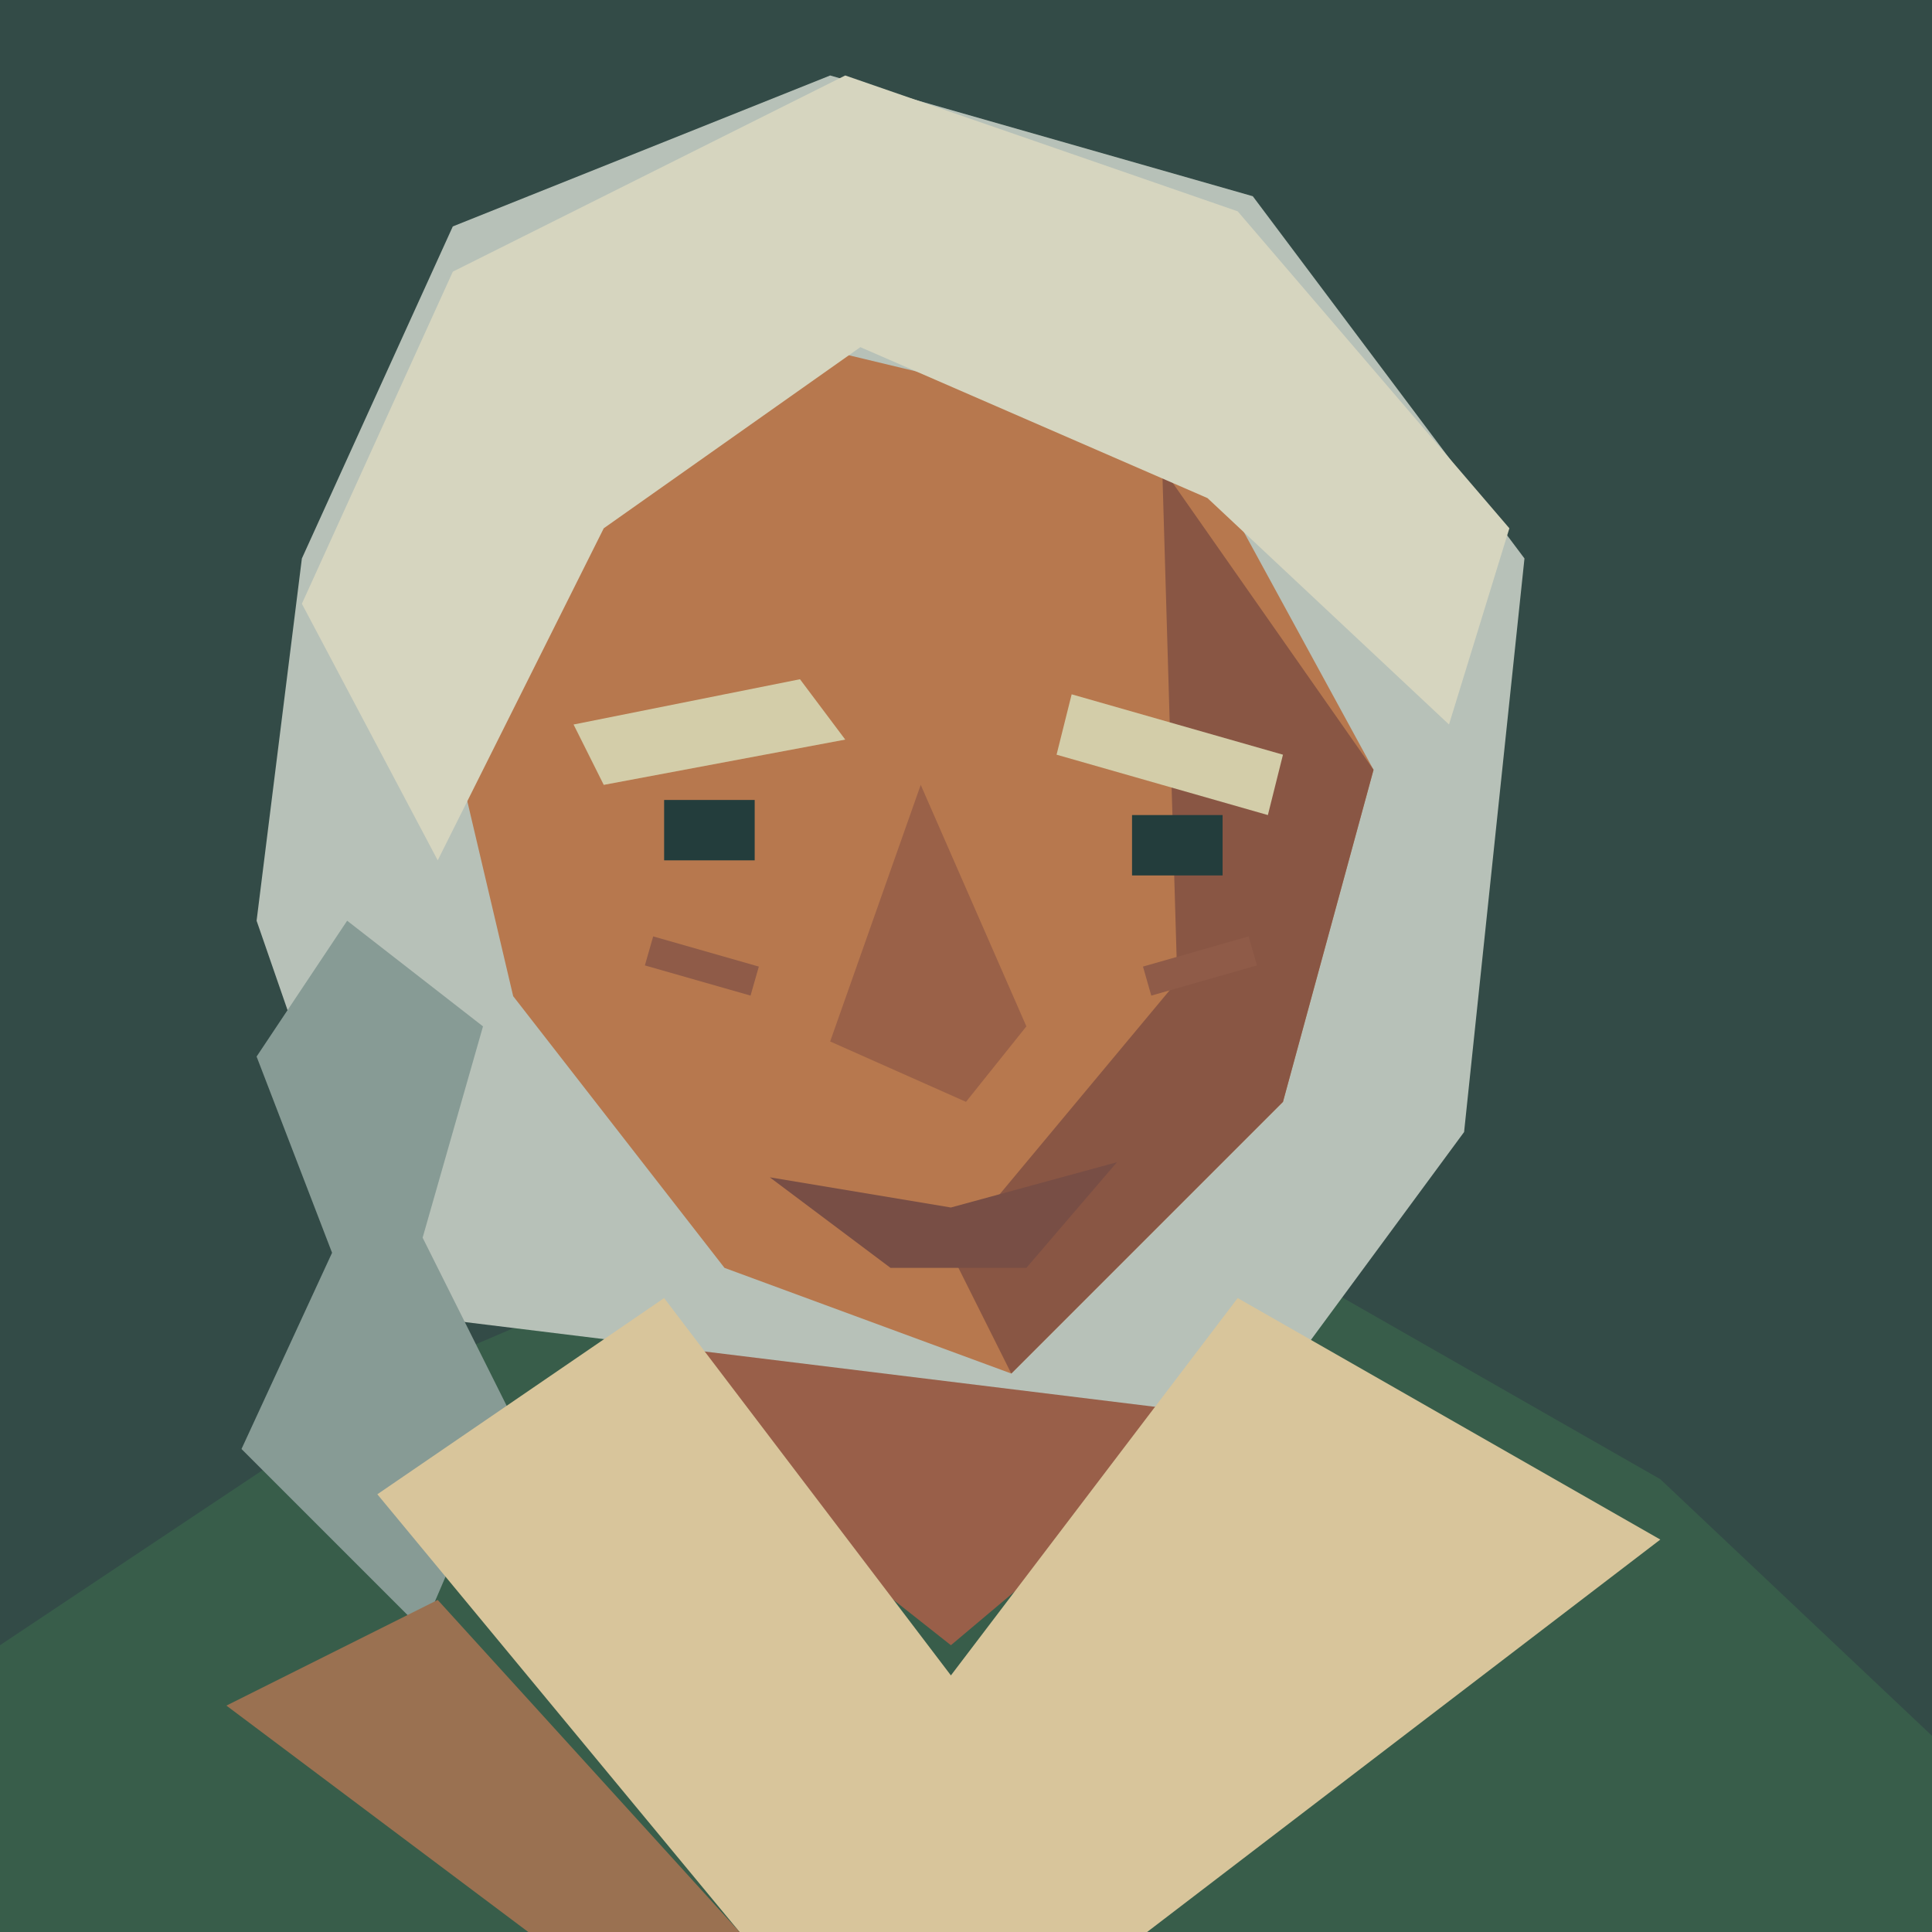
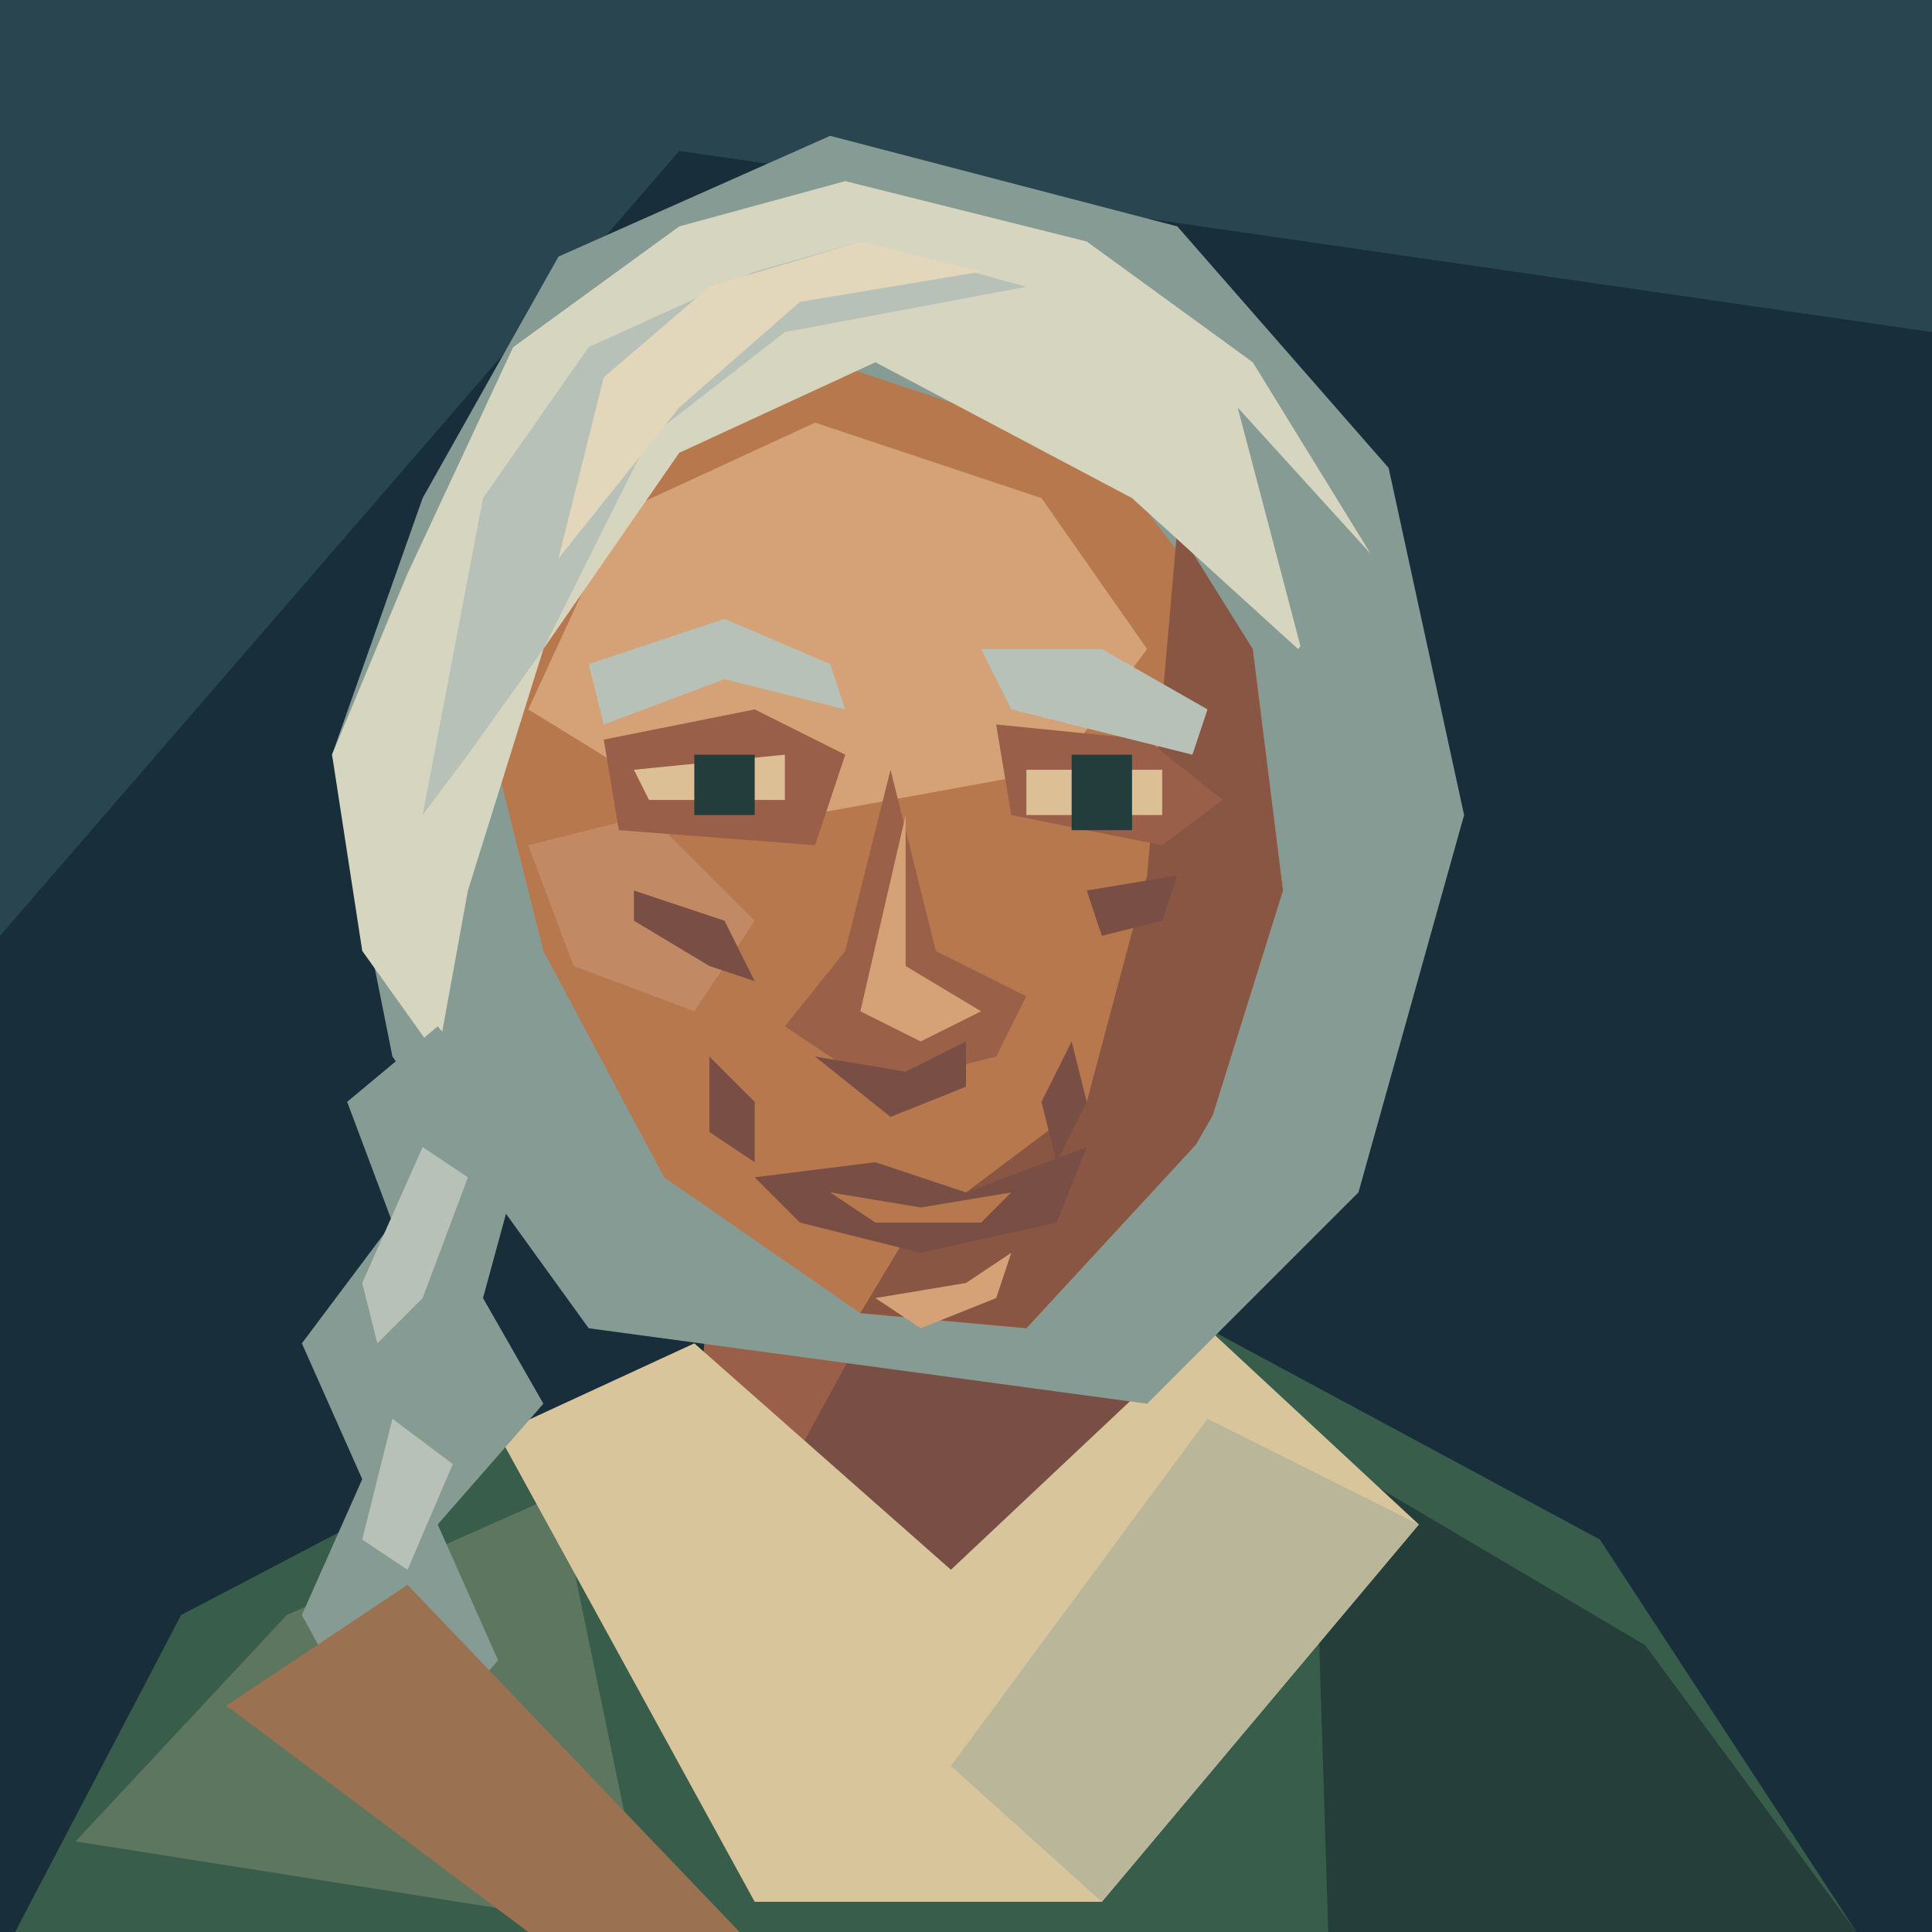
<svg xmlns="http://www.w3.org/2000/svg" width="128" height="128" viewBox="0 0 128 128">
-   <path d="M0 0H128V128H0Z" fill="#334b47" />
-   <path d="M0 128V109L27 91L48 82H82L110 98L128 115V128Z" fill="#385d4a" />
-   <path d="M46 73L44 94L63 109L82 93L77 72Z" fill="#995f49" />
-   <path d="M20 37L30 15L55 5L83 13L101 37L97 75L83 94L26 87L17 61Z" fill="#b7c1b8" />
-   <path d="M34 36L54 23L79 29L91 51L85 73L67 91L48 84L34 66L30 49Z" fill="#b7784e" />
-   <path d="M77 31L91 51L85 73L67 91L63 83L78 65Z" fill="#895644" />
-   <path d="M20 40L30 18L56 5L82 14L100 35L96 48L80 33L57 23L40 35L29 57Z" fill="#d6d5bf" />
-   <path d="M23 61L32 68L28 82L34 94L28 108L16 96L22 83L17 70Z" fill="#879b95" />
-   <path d="M38 48L53 45L56 49L40 52Z M71 46L85 50L84 54L70 50Z" fill="#d3cda9" />
-   <path d="M44 53H50V57H44Z M75 54H81V58H75Z" fill="#233d3c" />
-   <path d="M61 52L55 69L64 73L68 68Z" fill="#9a6148" />
-   <path d="M43 63L50 65 M76 65L83 63" fill="none" stroke="#8f5b48" stroke-width="2" />
-   <path d="M51 78L63 80L74 77L68 84L59 84Z" fill="#784e45" />
-   <path d="M25 99L44 86L63 111L82 86L110 102L76 128H49Z" fill="#d8c59b" />
-   <path d="M15 113L29 106L49 128H35Z" fill="#9a7151" />
+   <path d="M0 0H128V128H0Z" fill="#182e3b" />
+   <path d="M0 0H128V22L45 10L0 62Z" fill="#294550" />
+   <path d="M1 128L12 107 33 96 50 88H80L106 102 123 128Z" fill="#385d4a" />
+   <path d="M5 122L19 107 37 99 43 128Z" fill="#5d7660" />
+   <path d="M87 96L109 109 123 128H88Z" fill="#263e39" />
+   <path d="M48 75L46 96 63 109 81 94 77 73Z" fill="#995f49" />
+   <path d="M59 85L77 78 81 94 64 106 53 96Z" fill="#784e45" />
+   <path d="M33 95L46 89 63 104 80 88 94 101 73 126H50Z" fill="#d8c59b" />
+   <path d="M80 94L94 101 73 126 63 117Z" fill="#b9b69a" />
+   <path d="M28 33L37 17 55 9 78 15 92 31 97 54 90 79 76 93 39 88 26 70 22 50Z" fill="#879b95" />
+   <path d="M40 32L55 24 73 30 83 43 85 59 80 75 68 88 57 87 44 78 36 63 32 47Z" fill="#b7784e" />
+   <path d="M41 34L54 28 69 33 76 43 70 51 48 55 35 47Z" fill="#d4a276" />
+   <path d="M78 35L83 43 85 59 80 75 68 88 57 87 60 82 72 73 76 58Z" fill="#895644" />
+   <path d="M35 56L43 54 50 61 46 67 38 64Z" fill="#c18a65" />
+   <path d="M40 49L50 47 56 50 54 56 41 55Z M66 48L76 49 81 53 77 56 67 54Z" fill="#995f49" />
+   <path d="M39 44L48 41 55 44 56 47 48 45 40 48Z M65 43L73 43 80 47 79 50 67 47Z" fill="#b7c1b8" />
+   <path d="M42 51L52 50V53H43Z M68 51H77V54H68Z" fill="#ddbf96" />
+   <path d="M46 50H50V54H46Z M71 50H75V55H71Z" fill="#233d3c" />
+   <path d="M59 51L56 63 52 68 58 72 66 70 68 66 62 63Z" fill="#9a6148" />
+   <path d="M60 54L60 64 65 67 61 69 57 67Z" fill="#d4a276" />
+   <path d="M54 70L60 71 64 69 64 72 59 74Z" fill="#784e45" />
+   <path d="M42 59L48 61 50 65 47 64 42 61Z M72 59L78 58 77 61 73 62Z M47 70L50 73 50 77 47 75Z M71 69L69 73 70 77 72 73Z" fill="#784e45" />
+   <path d="M50 78L58 77 64 79 72 76 70 81 61 83 53 81Z" fill="#784e45" />
+   <path d="M55 79L61 80 67 79 65 81H58Z" fill="#b7784e" />
+   <path d="M58 86L64 85 67 83 66 86 61 88Z" fill="#d4a276" />
+   <path d="M27 38L34 23 45 15 56 12 72 16 83 24 91 37 86 43 75 33 58 24 45 30 36 43 31 59 29 70 24 63 22 50Z" fill="#d6d5bf" />
+   <path d="M32 33L39 23 50 18 57 16 68 19 52 22 43 29 36 43 31 50 28 54Z" fill="#b7c1b8" />
+   <path d="M40 25L47 19 57 16 65 18 53 20 45 27 37 37Z" fill="#e2d6bb" />
+   <path d="M82 27L92 38 96 55 89 74 81 84 78 78 86 64 87 46Z" fill="#879b95" />
+   <path d="M29 68L35 75 32 86 36 93 29 101 33 110 26 118 20 107 24 98 20 89 26 81 23 73Z" fill="#879b95" />
+   <path d="M28 76L31 78 28 86 25 89 24 85Z M26 94L30 97 27 104 24 102Z M25 108L29 110 26 114Z" fill="#b7c1b8" />
+   <path d="M15 113L27 105 49 128H35Z" fill="#9a7151" />
</svg>
